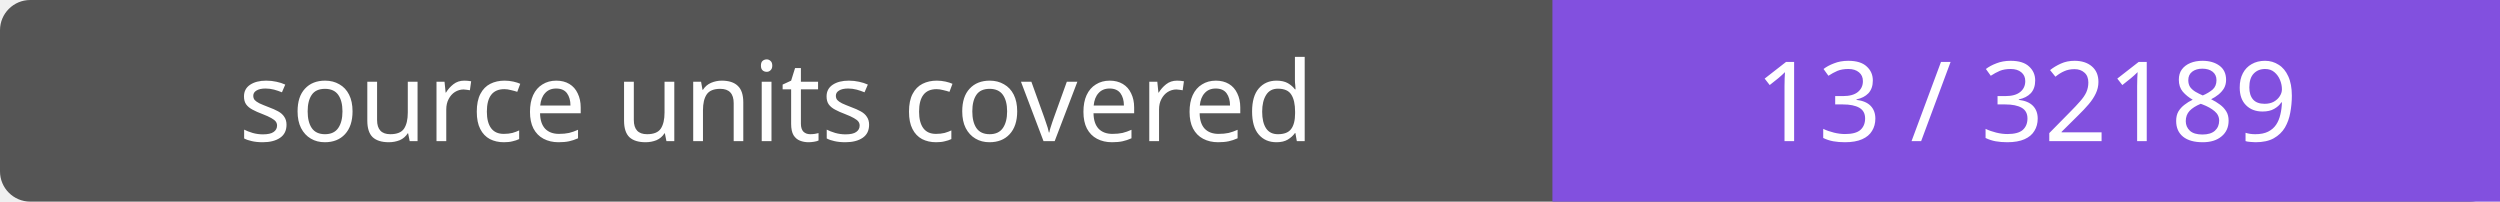
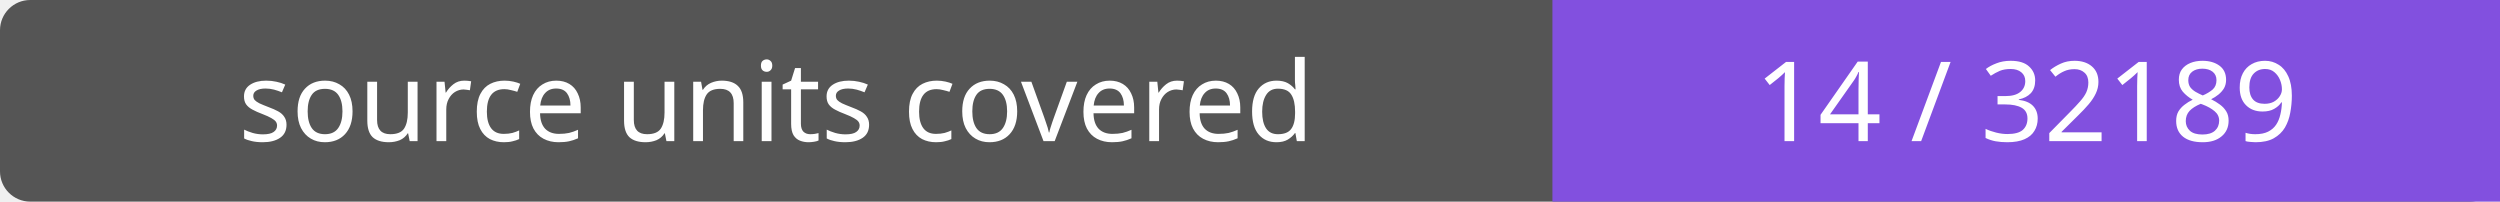
- <svg xmlns="http://www.w3.org/2000/svg" width="248" height="20" role="img" aria-label="source units covered: 13 / 32189">
+ <svg xmlns="http://www.w3.org/2000/svg" width="248" height="20" role="img" aria-label="source units covered: 14 / 32189">
  <rect width="248" height="20" rx="3" fill="#555" />
  <path fill="#8250df" d="M154 0h94v20H154z" />
  <g fill="#fff" text-anchor="middle" font-family="Verdana,sans-serif" font-size="11">
    <text x="77.0" y="14">source units covered</text>
-     <text x="201.0" y="14">13 / 32189</text>
+     <text x="201.0" y="14">14 / 32189</text>
  </g>
</svg>
